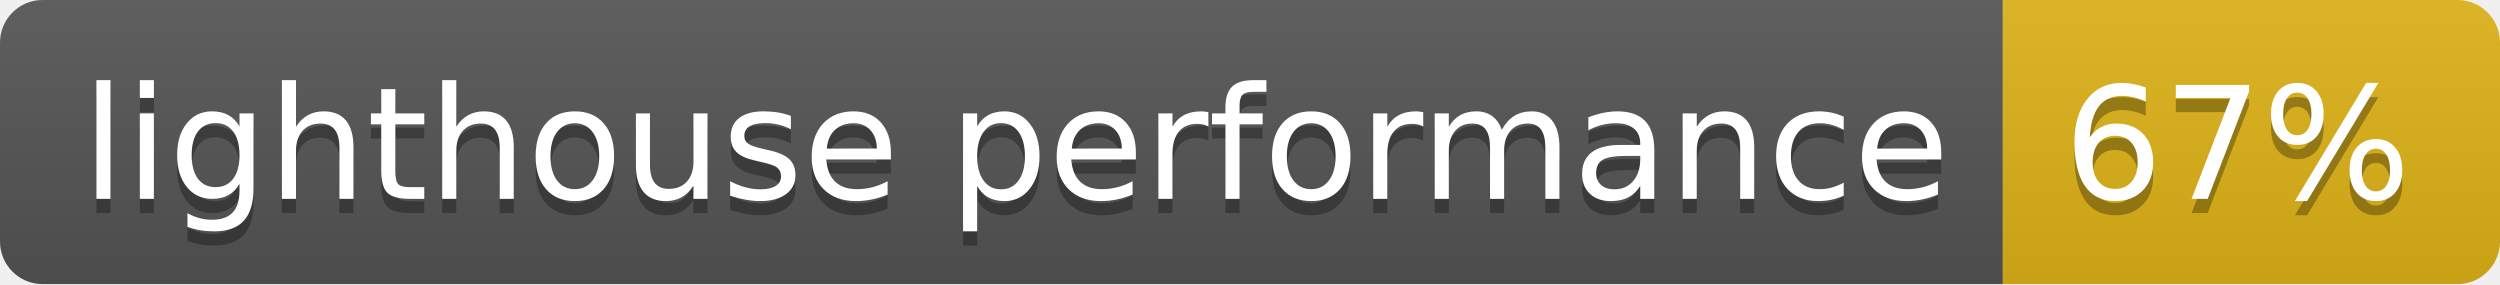
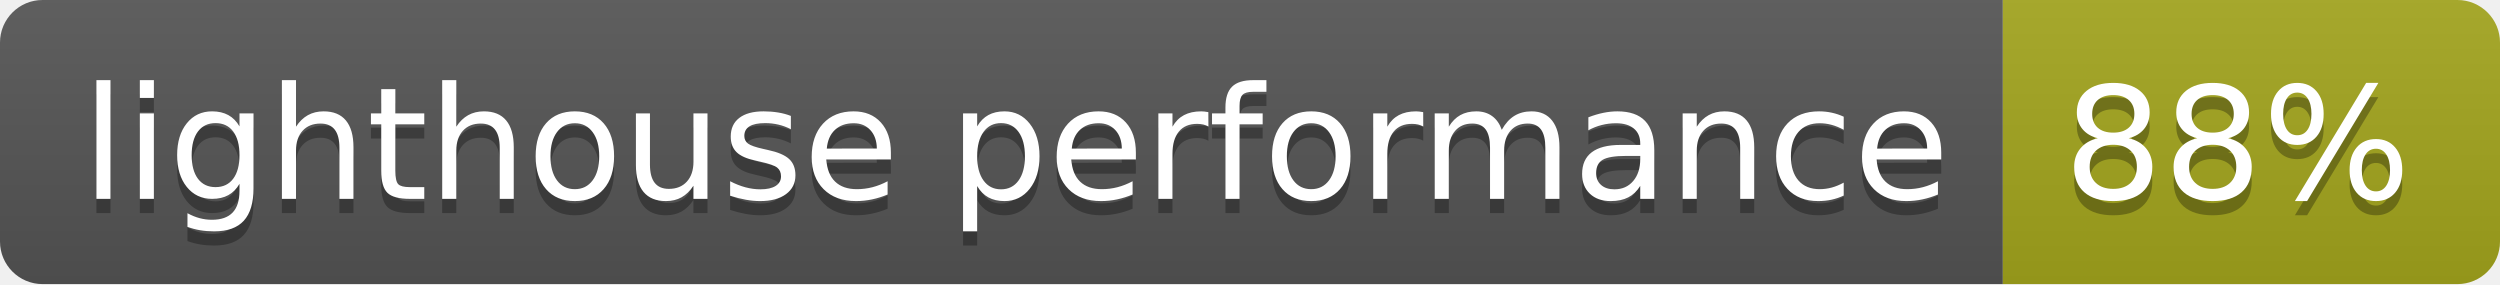
- <svg xmlns="http://www.w3.org/2000/svg" width="176" height="20" role="img" aria-label="lighthouse performance: 67%">
+ <svg xmlns="http://www.w3.org/2000/svg" width="176" height="20" role="img" aria-label="lighthouse performance: 88%">
  <linearGradient id="s" x2="0" y2="100%">
    <stop offset="0" stop-color="#bbb" stop-opacity=".1" />
    <stop offset="1" stop-opacity=".1" />
  </linearGradient>
  <clipPath id="r">
    <rect width="176" height="20" rx="3" fill="#fff" />
  </clipPath>
  <g clip-path="url(#r)">
    <rect width="141" height="20" fill="#555" />
-     <rect x="141" width="35" height="20" fill="#dfb317" />
+     <rect x="141" width="35" height="20" fill="#a4a61d" />
    <rect width="176" height="20" fill="url(#s)" />
  </g>
  <g fill="#fff" text-anchor="middle" font-family="Verdana,Geneva,DejaVu Sans,sans-serif" text-rendering="geometricPrecision" font-size="110">
    <text aria-hidden="true" x="715" y="150" fill="#010101" fill-opacity=".3" transform="scale(.1)" textLength="1310">lighthouse performance</text>
    <text x="715" y="140" transform="scale(.1)" fill="#fff" textLength="1310">lighthouse performance</text>
-     <text aria-hidden="true" x="1575" y="150" fill="#010101" fill-opacity=".3" transform="scale(.1)" textLength="250">67%</text>
-     <text x="1575" y="140" transform="scale(.1)" fill="#fff" textLength="250">67%</text>
+     <text aria-hidden="true" x="1575" y="150" fill="#010101" fill-opacity=".3" transform="scale(.1)" textLength="250">88%</text>
+     <text x="1575" y="140" transform="scale(.1)" fill="#fff" textLength="250">88%</text>
  </g>
</svg>
